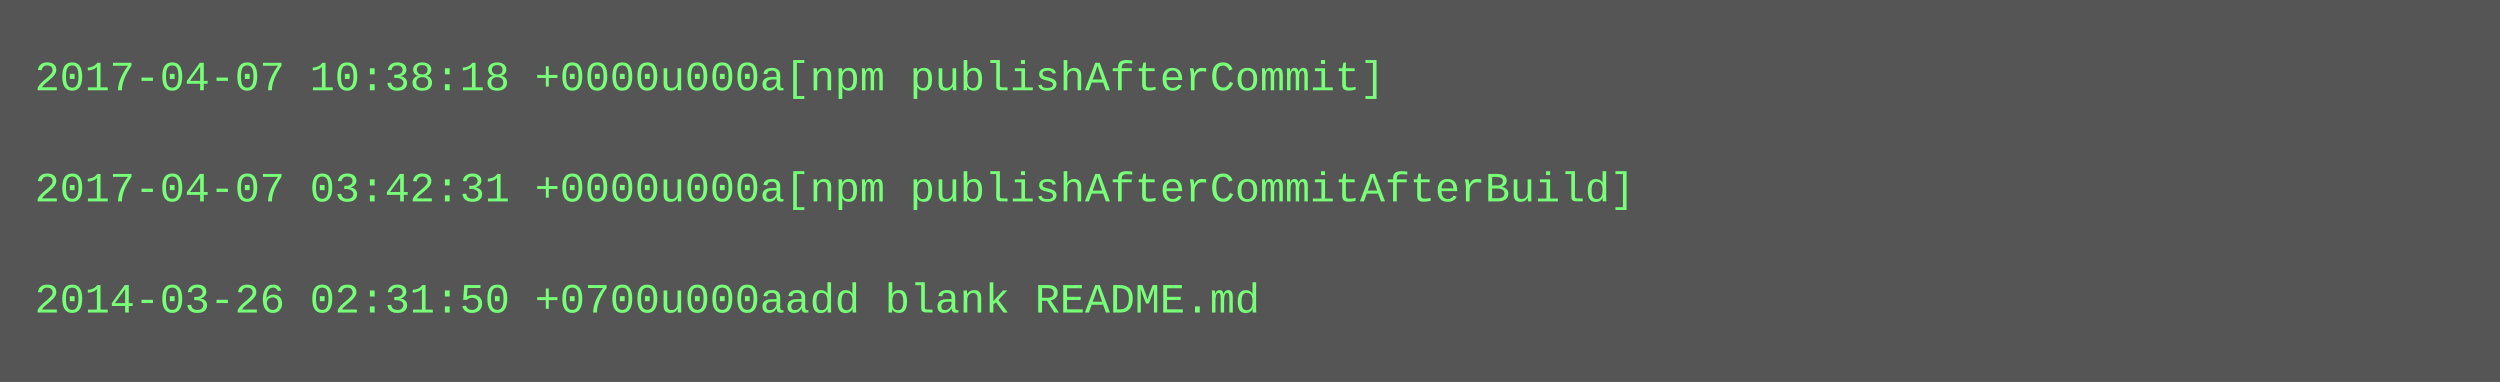
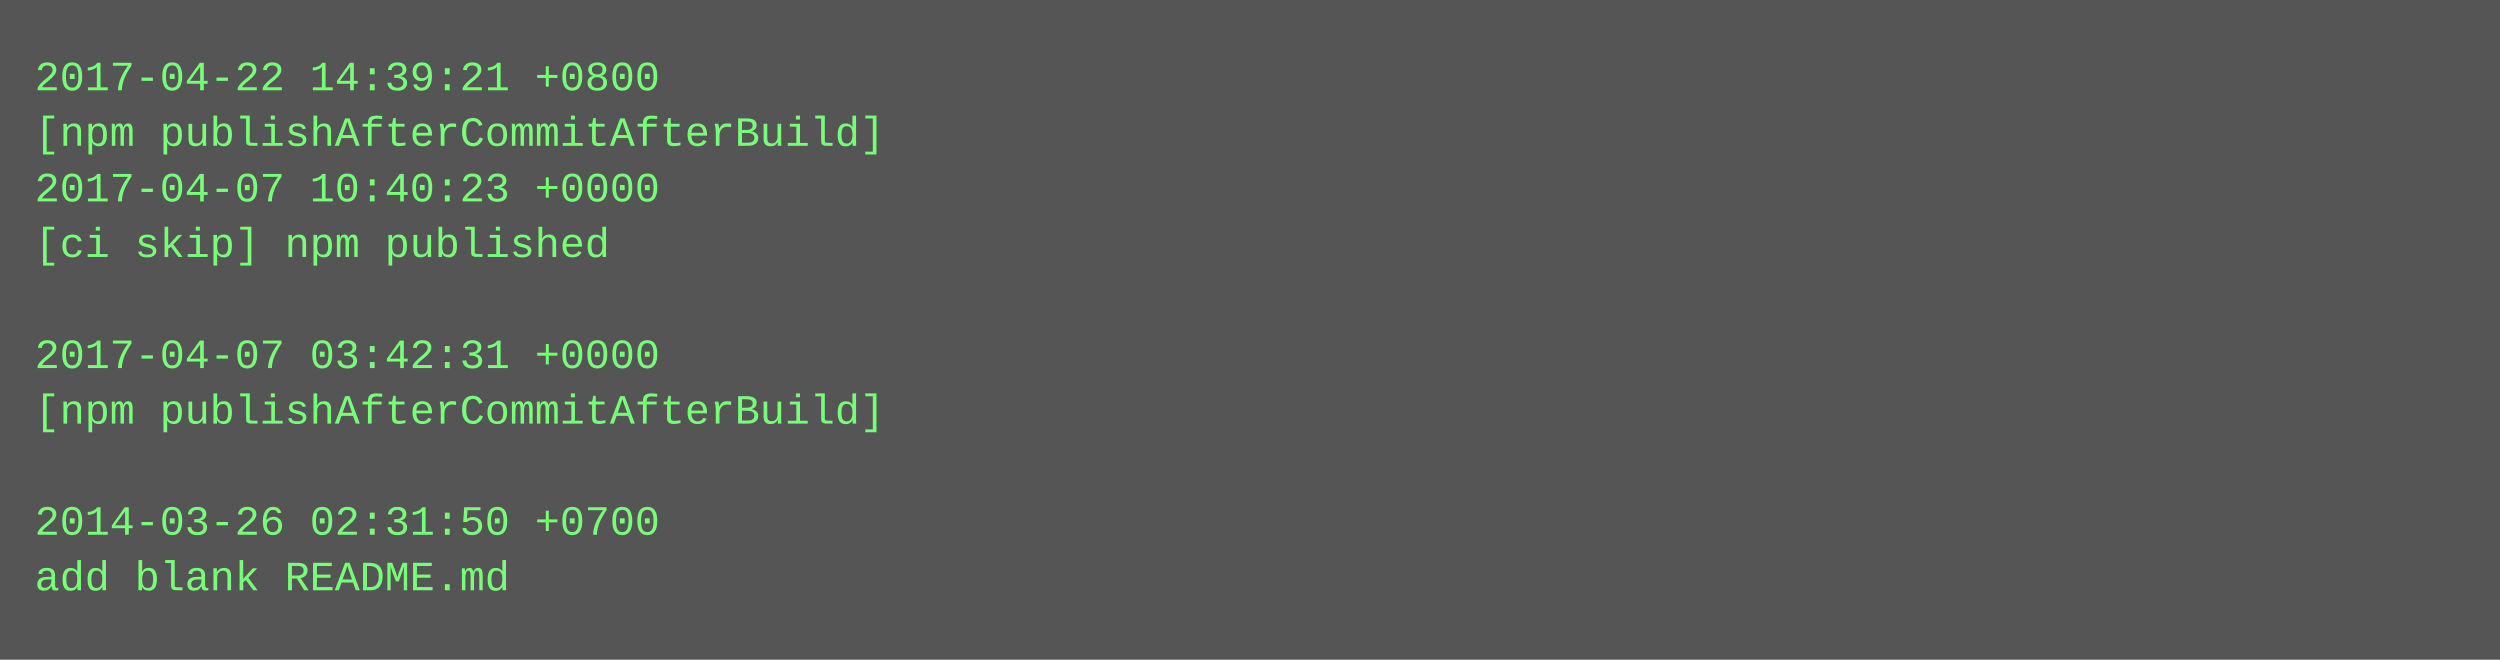
- <svg xmlns="http://www.w3.org/2000/svg" height="110" width="720">
-   <rect height="110" fill="#555" width="720" />
+ <svg xmlns="http://www.w3.org/2000/svg" height="190" width="720">
+   <rect height="190" fill="#555" width="720" />
  <text fill="#7f7" font-family="Courier New" font-size="12" xml:space="preserve">
-     <tspan x="10" y="26">2017-04-07 10:38:18 +0000u000a[npm publishAfterCommit]</tspan>
-     <tspan x="10" y="42" />
-     <tspan x="10" y="58">2017-04-07 03:42:31 +0000u000a[npm publishAfterCommitAfterBuild]</tspan>
-     <tspan x="10" y="74" />
-     <tspan x="10" y="90">2014-03-26 02:31:50 +0700u000aadd blank README.md</tspan>
+     <tspan x="10" y="26">2017-04-22 14:39:21 +0800</tspan>
+     <tspan x="10" y="42">[npm publishAfterCommitAfterBuild]</tspan>
+     <tspan x="10" y="58">2017-04-07 10:40:23 +0000</tspan>
+     <tspan x="10" y="74">[ci skip] npm published</tspan>
+     <tspan x="10" y="90" />
+     <tspan x="10" y="106">2017-04-07 03:42:31 +0000</tspan>
+     <tspan x="10" y="122">[npm publishAfterCommitAfterBuild]</tspan>
+     <tspan x="10" y="138" />
+     <tspan x="10" y="154">2014-03-26 02:31:50 +0700</tspan>
+     <tspan x="10" y="170">add blank README.md</tspan>
  </text>
</svg>
